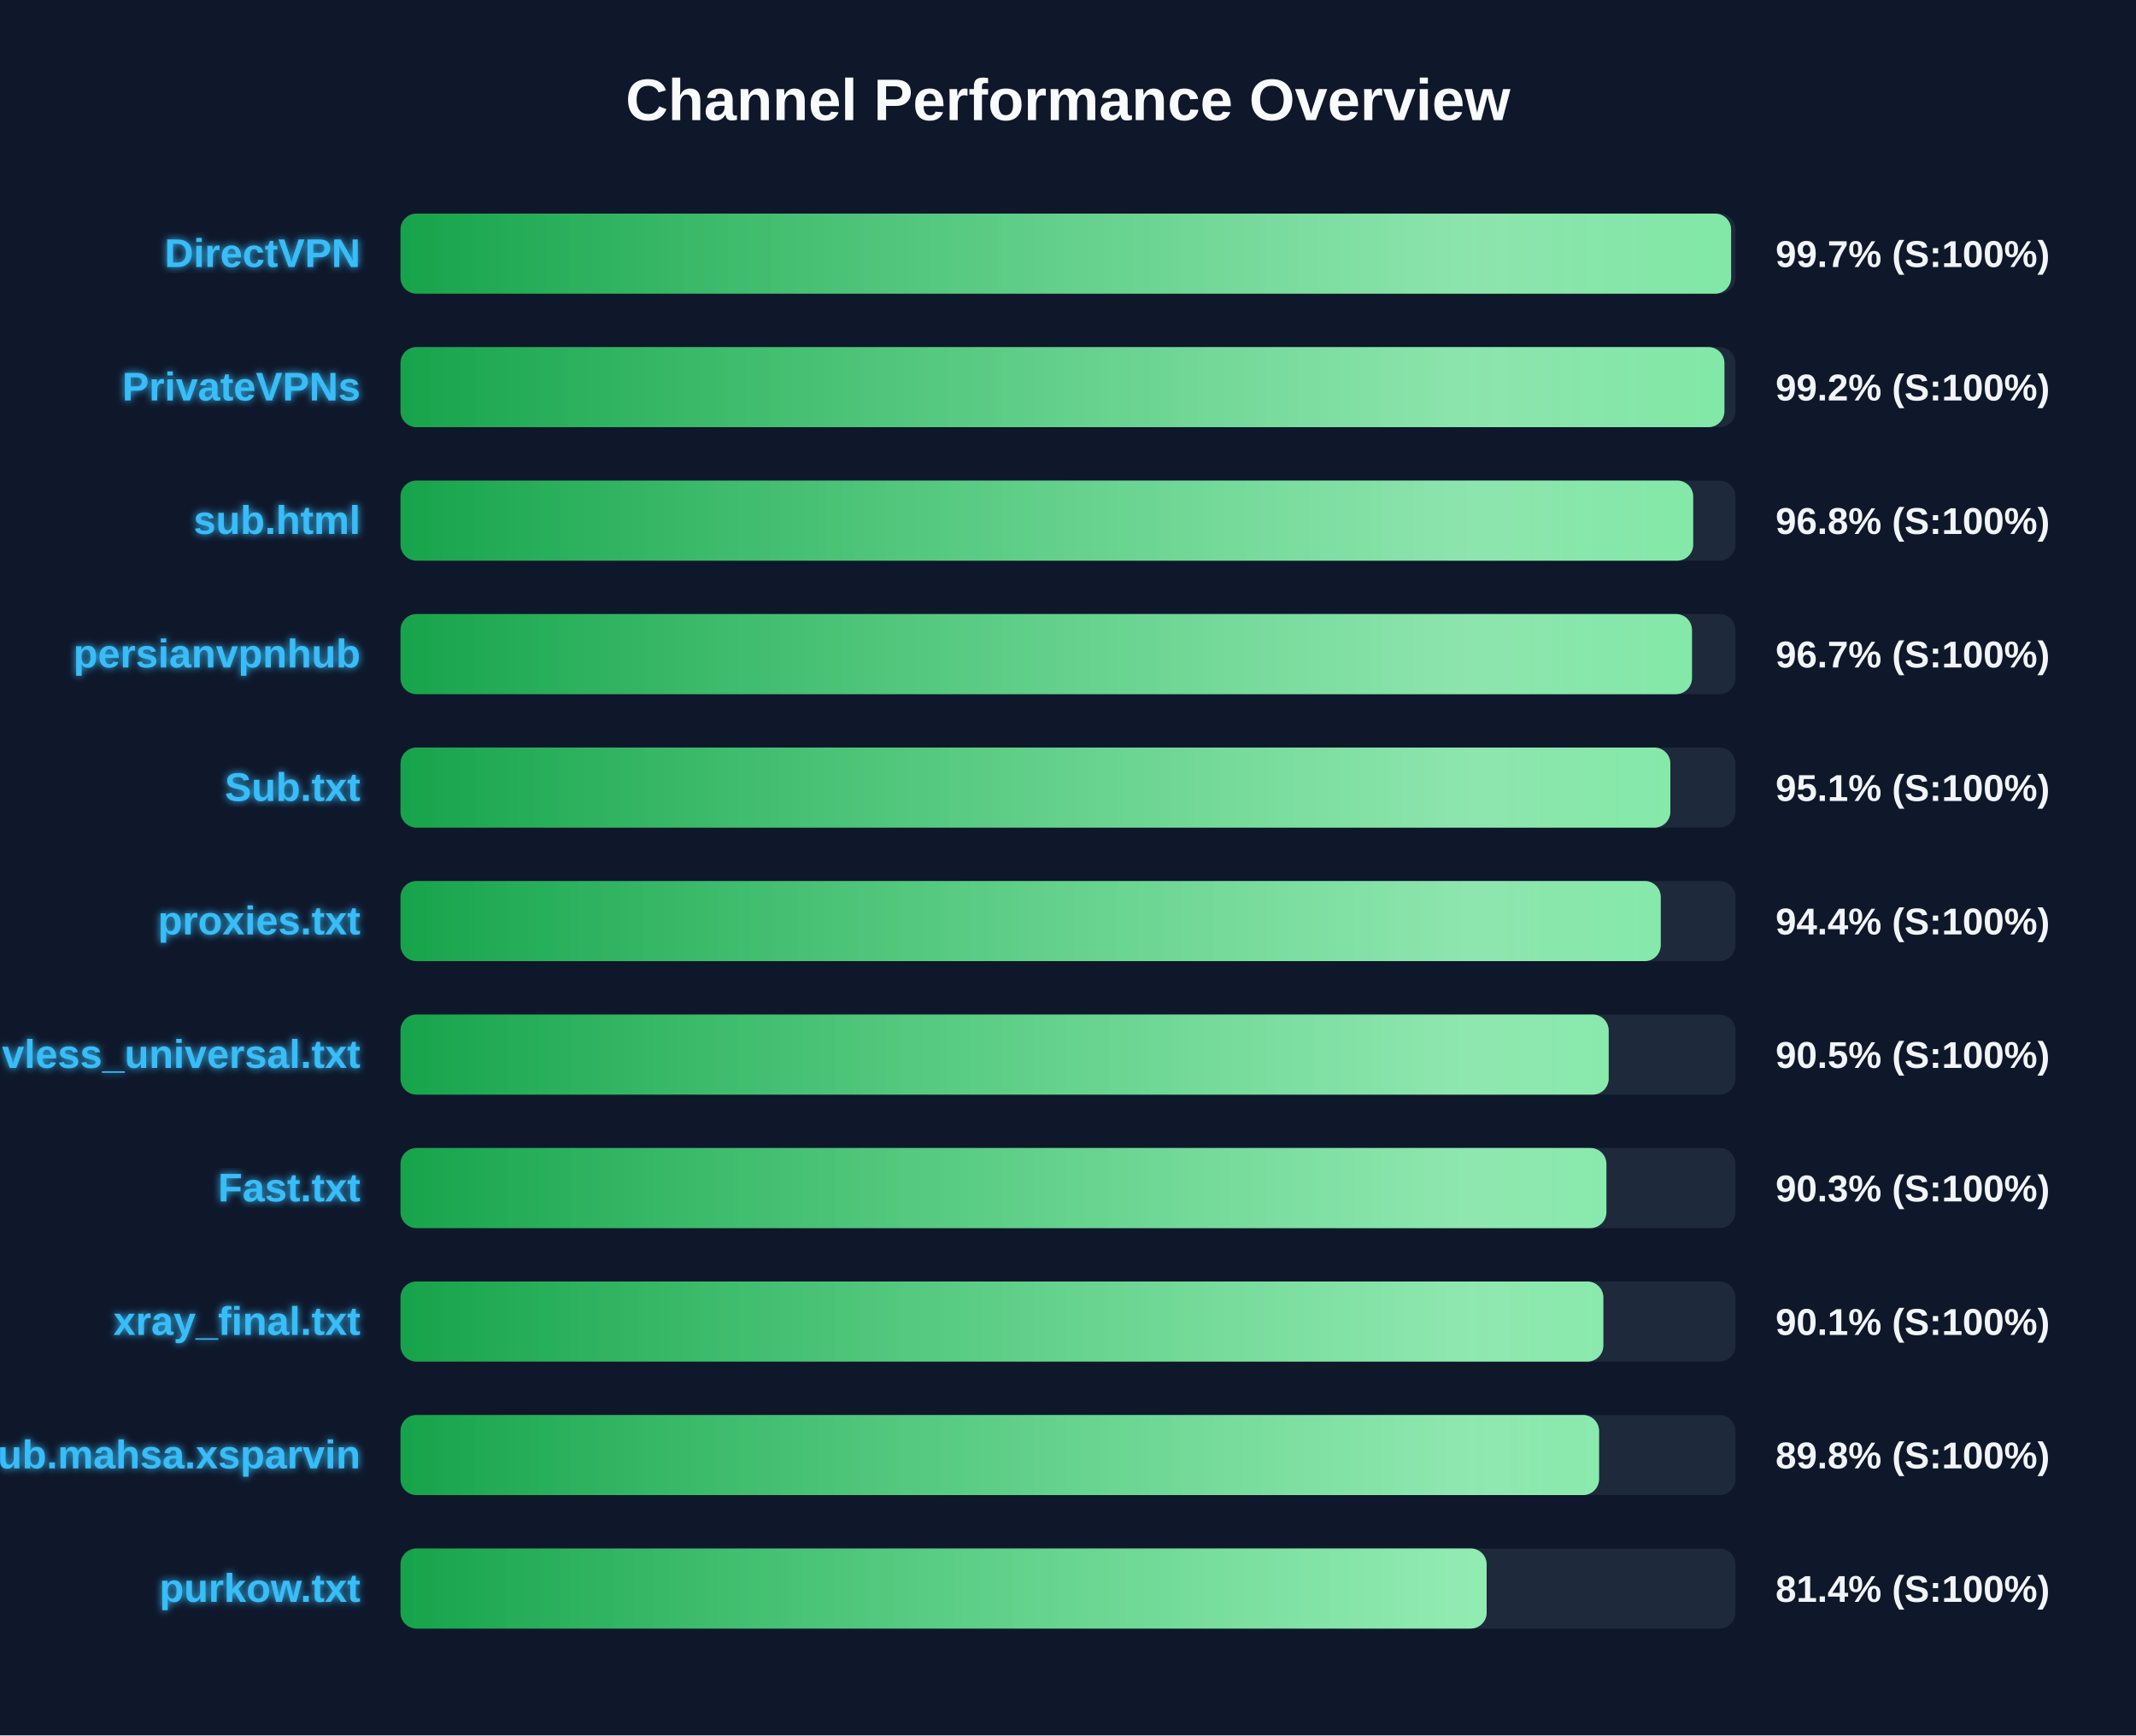
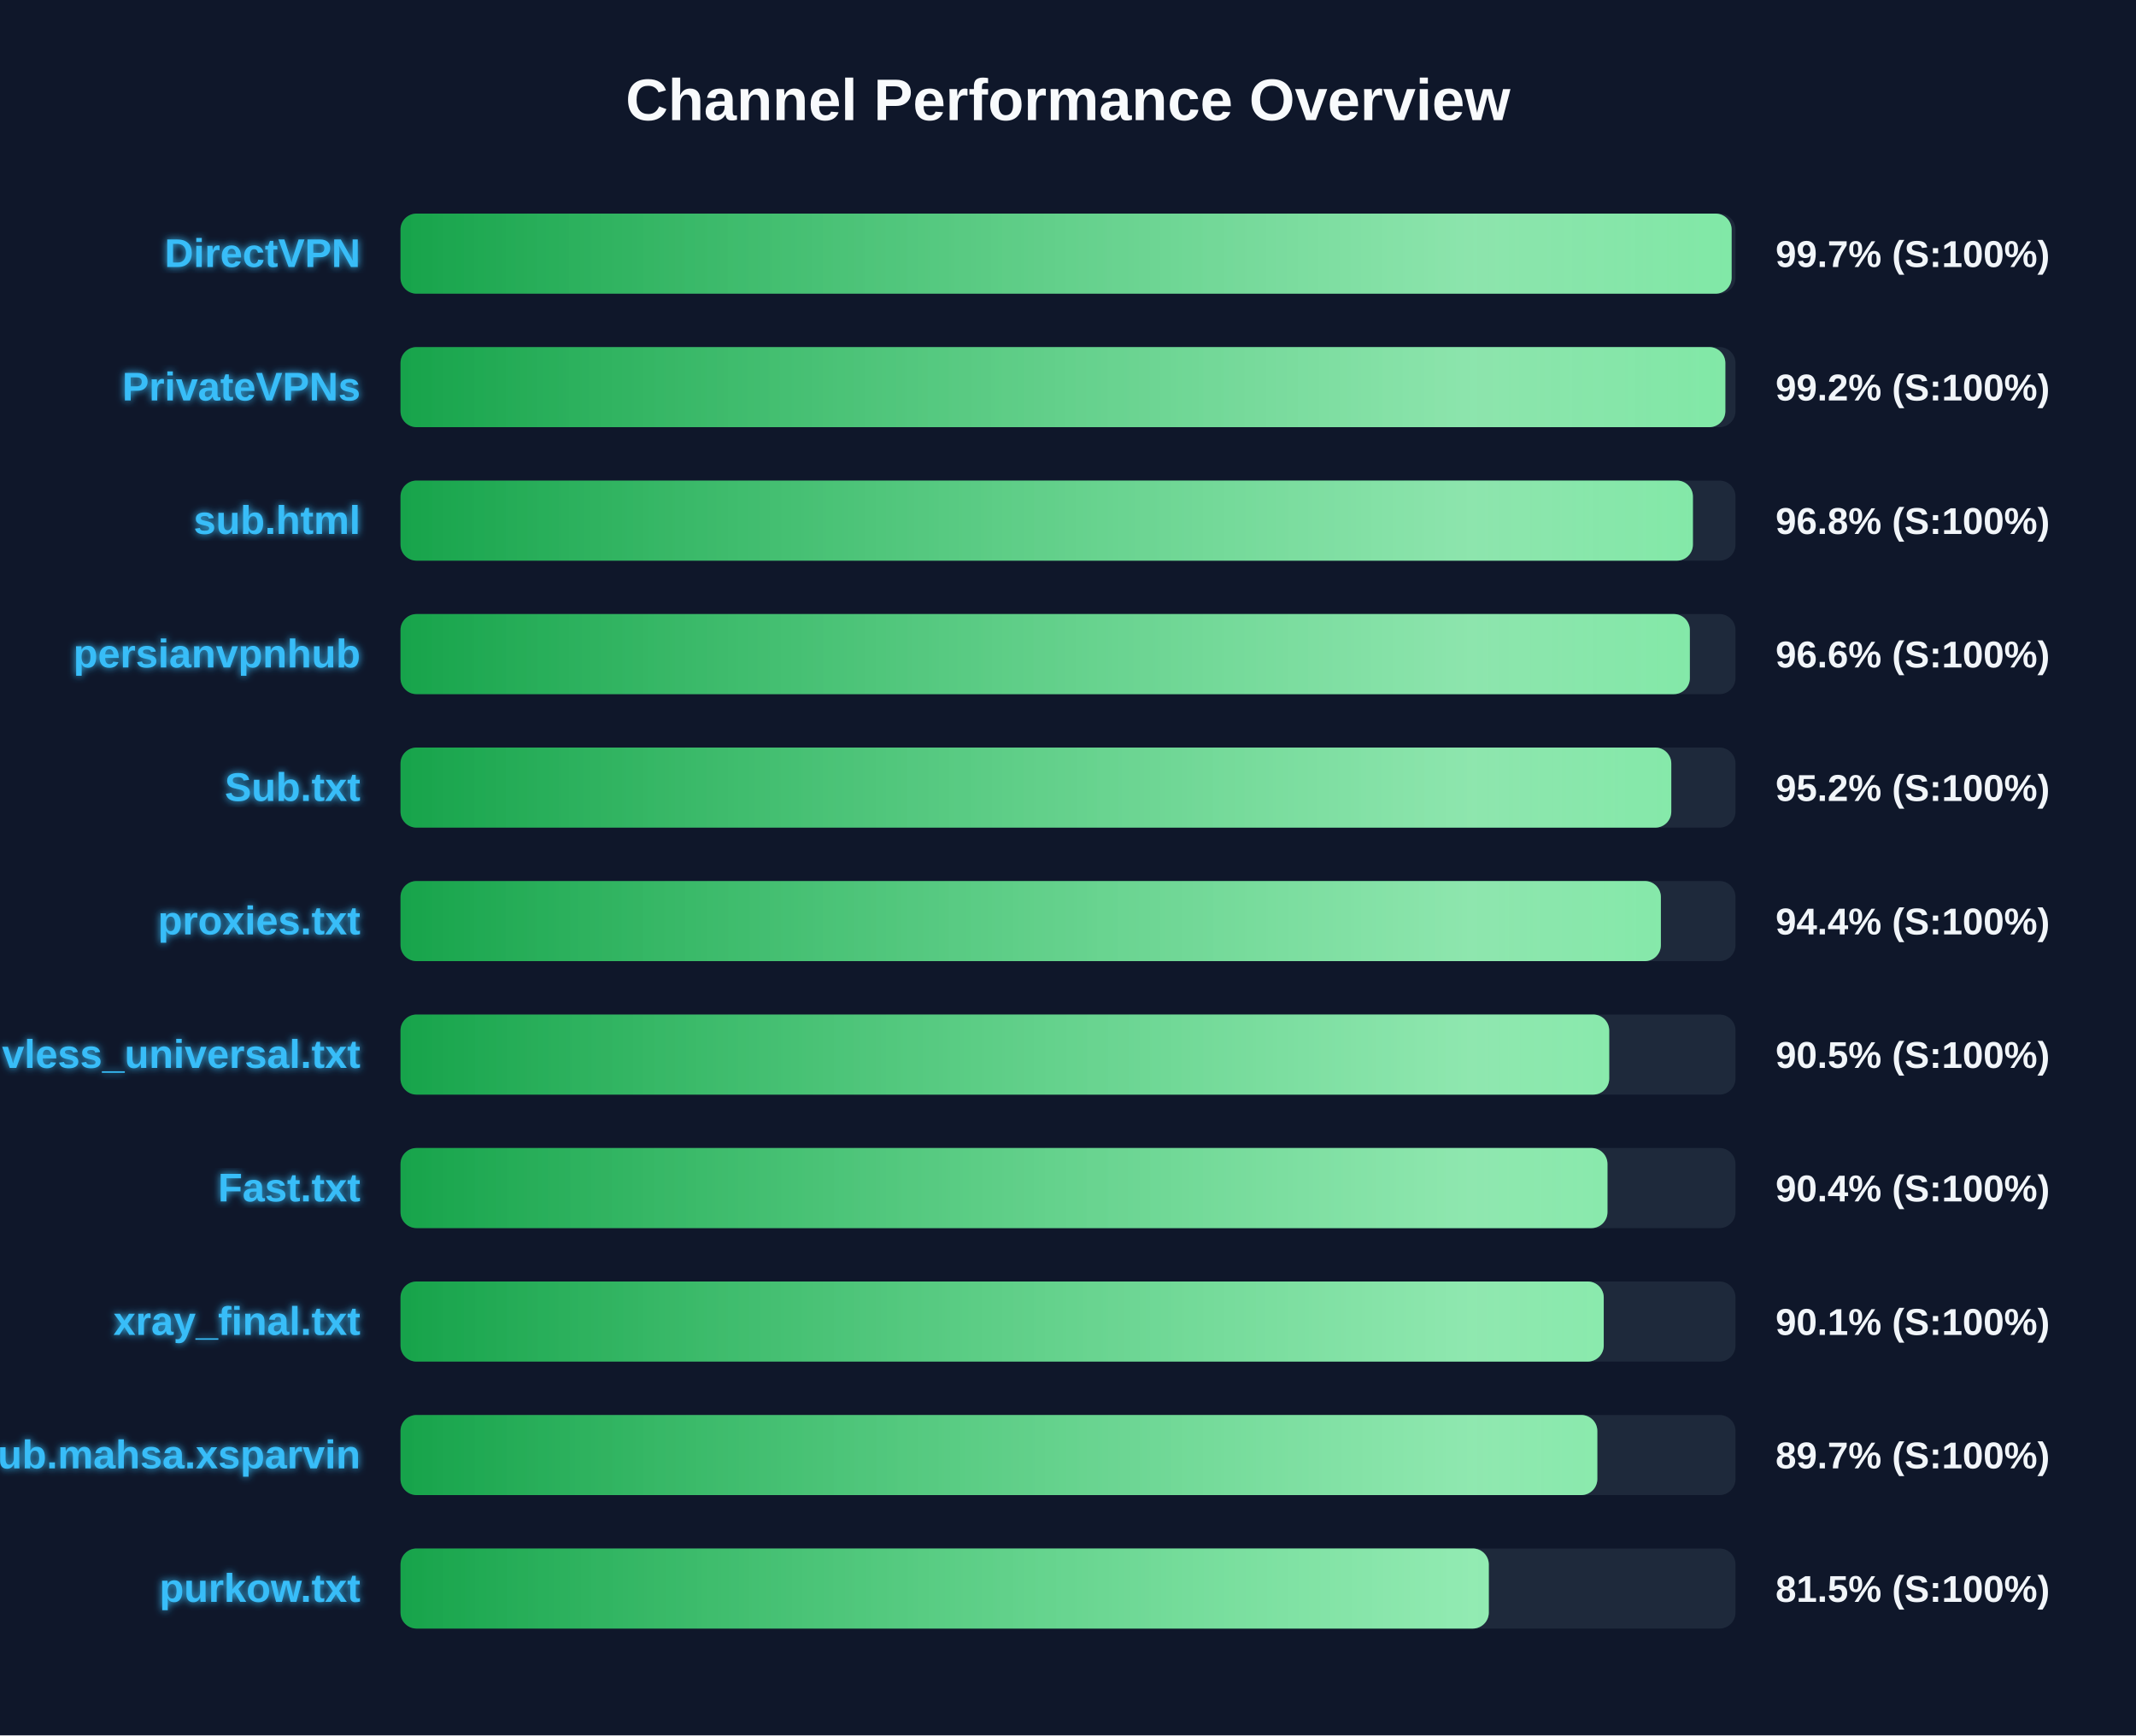
<svg xmlns="http://www.w3.org/2000/svg" width="800" height="650" version="1.1">
  <defs>
    <linearGradient id="grad-green" x1="0%" y1="0%" x2="100%" y2="0%">
      <stop offset="0%" stop-color="#16a34a" />
      <stop offset="100%" stop-color="#4ade80" />
    </linearGradient>
    <linearGradient id="grad-yellow" x1="0%" y1="0%" x2="100%" y2="0%">
      <stop offset="0%" stop-color="#ca8a04" />
      <stop offset="100%" stop-color="#fde047" />
    </linearGradient>
    <linearGradient id="grad-red" x1="0%" y1="0%" x2="100%" y2="0%">
      <stop offset="0%" stop-color="#dc2626" />
      <stop offset="100%" stop-color="#f87171" />
    </linearGradient>
    <linearGradient id="shimmer" x1="0%" y1="0%" x2="100%" y2="0%">
      <stop offset="0%" stop-color="rgba(255,255,255,0)" />
      <stop offset="50%" stop-color="rgba(255,255,255,0.4)" />
      <stop offset="100%" stop-color="rgba(255,255,255,0)" />
    </linearGradient>
    <filter id="glow" x="-20%" y="-20%" width="140%" height="140%">
      <feGaussianBlur stdDeviation="1.5" result="blur" />
      <feComposite in="SourceGraphic" in2="blur" operator="over" />
    </filter>
  </defs>
  <style>
        .bg-rect { fill: #0f172a; }
        .title { font: bold 22px 'Segoe UI', Arial, sans-serif; fill: #f8fafc; }
        .row { font: bold 15px 'Segoe UI', Arial, sans-serif; fill: #38bdf8; filter: url(#glow); }
        .score { font: bold 14px 'Segoe UI', Arial, sans-serif; fill: #f1f5f9; }
        @keyframes shimmer-anim {
            0% { transform: translateX(-100%); }
            100% { transform: translateX(200%); }
        }
        .shimmer-rect {
            animation: shimmer-anim 2.5s infinite linear;
        }
    </style>
  <rect width="100%" height="100%" class="bg-rect" />
  <text x="400" y="45" text-anchor="middle" class="title">Channel Performance Overview</text>
  <rect x="150" y="80" width="500" height="30" fill="#1e293b" rx="6" />
  <clipPath id="clip-0">
-     <rect x="150" y="80" width="498.35" height="30" rx="6" />
+     <rect x="150" y="80" width="498.55" height="30" rx="6" />
  </clipPath>
-   <rect x="150" y="80" width="498.35" height="30" fill="url(#grad-green)" rx="6" />
+   <rect x="150" y="80" width="498.55" height="30" fill="url(#grad-green)" rx="6" />
  <g clip-path="url(#clip-0)">
    <rect x="150" y="80" width="100%" height="30" fill="url(#shimmer)" class="shimmer-rect" />
  </g>
  <text x="135" y="100" text-anchor="end" class="row">DirectVPN</text>
  <text x="665" y="100" text-anchor="start" class="score">99.7% (S:100%)</text>
  <rect x="150" y="130" width="500" height="30" fill="#1e293b" rx="6" />
  <clipPath id="clip-1">
-     <rect x="150" y="130" width="495.85" height="30" rx="6" />
+     <rect x="150" y="130" width="496.2" height="30" rx="6" />
  </clipPath>
-   <rect x="150" y="130" width="495.85" height="30" fill="url(#grad-green)" rx="6" />
+   <rect x="150" y="130" width="496.2" height="30" fill="url(#grad-green)" rx="6" />
  <g clip-path="url(#clip-1)">
    <rect x="150" y="130" width="100%" height="30" fill="url(#shimmer)" class="shimmer-rect" />
  </g>
  <text x="135" y="150" text-anchor="end" class="row">PrivateVPNs</text>
  <text x="665" y="150" text-anchor="start" class="score">99.2% (S:100%)</text>
  <rect x="150" y="180" width="500" height="30" fill="#1e293b" rx="6" />
  <clipPath id="clip-2">
-     <rect x="150" y="180" width="484.15" height="30" rx="6" />
+     <rect x="150" y="180" width="484.05" height="30" rx="6" />
  </clipPath>
-   <rect x="150" y="180" width="484.15" height="30" fill="url(#grad-green)" rx="6" />
+   <rect x="150" y="180" width="484.05" height="30" fill="url(#grad-green)" rx="6" />
  <g clip-path="url(#clip-2)">
    <rect x="150" y="180" width="100%" height="30" fill="url(#shimmer)" class="shimmer-rect" />
  </g>
  <text x="135" y="200" text-anchor="end" class="row">sub.html</text>
  <text x="665" y="200" text-anchor="start" class="score">96.8% (S:100%)</text>
  <rect x="150" y="230" width="500" height="30" fill="#1e293b" rx="6" />
  <clipPath id="clip-3">
-     <rect x="150" y="230" width="483.7" height="30" rx="6" />
+     <rect x="150" y="230" width="482.9" height="30" rx="6" />
  </clipPath>
-   <rect x="150" y="230" width="483.7" height="30" fill="url(#grad-green)" rx="6" />
+   <rect x="150" y="230" width="482.9" height="30" fill="url(#grad-green)" rx="6" />
  <g clip-path="url(#clip-3)">
    <rect x="150" y="230" width="100%" height="30" fill="url(#shimmer)" class="shimmer-rect" />
  </g>
  <text x="135" y="250" text-anchor="end" class="row">persianvpnhub</text>
-   <text x="665" y="250" text-anchor="start" class="score">96.7% (S:100%)</text>
+   <text x="665" y="250" text-anchor="start" class="score">96.6% (S:100%)</text>
  <rect x="150" y="280" width="500" height="30" fill="#1e293b" rx="6" />
  <clipPath id="clip-4">
-     <rect x="150" y="280" width="475.6" height="30" rx="6" />
+     <rect x="150" y="280" width="475.95" height="30" rx="6" />
  </clipPath>
-   <rect x="150" y="280" width="475.6" height="30" fill="url(#grad-green)" rx="6" />
+   <rect x="150" y="280" width="475.95" height="30" fill="url(#grad-green)" rx="6" />
  <g clip-path="url(#clip-4)">
    <rect x="150" y="280" width="100%" height="30" fill="url(#shimmer)" class="shimmer-rect" />
  </g>
  <text x="135" y="300" text-anchor="end" class="row">Sub.txt</text>
-   <text x="665" y="300" text-anchor="start" class="score">95.1% (S:100%)</text>
+   <text x="665" y="300" text-anchor="start" class="score">95.2% (S:100%)</text>
  <rect x="150" y="330" width="500" height="30" fill="#1e293b" rx="6" />
  <clipPath id="clip-5">
-     <rect x="150" y="330" width="472.0" height="30" rx="6" />
+     <rect x="150" y="330" width="472.05" height="30" rx="6" />
  </clipPath>
-   <rect x="150" y="330" width="472.0" height="30" fill="url(#grad-green)" rx="6" />
+   <rect x="150" y="330" width="472.05" height="30" fill="url(#grad-green)" rx="6" />
  <g clip-path="url(#clip-5)">
    <rect x="150" y="330" width="100%" height="30" fill="url(#shimmer)" class="shimmer-rect" />
  </g>
  <text x="135" y="350" text-anchor="end" class="row">proxies.txt</text>
  <text x="665" y="350" text-anchor="start" class="score">94.4% (S:100%)</text>
  <rect x="150" y="380" width="500" height="30" fill="#1e293b" rx="6" />
  <clipPath id="clip-6">
-     <rect x="150" y="380" width="452.5" height="30" rx="6" />
+     <rect x="150" y="380" width="452.7" height="30" rx="6" />
  </clipPath>
-   <rect x="150" y="380" width="452.5" height="30" fill="url(#grad-green)" rx="6" />
+   <rect x="150" y="380" width="452.7" height="30" fill="url(#grad-green)" rx="6" />
  <g clip-path="url(#clip-6)">
    <rect x="150" y="380" width="100%" height="30" fill="url(#shimmer)" class="shimmer-rect" />
  </g>
  <text x="135" y="400" text-anchor="end" class="row">vless_universal.txt</text>
  <text x="665" y="400" text-anchor="start" class="score">90.5% (S:100%)</text>
  <rect x="150" y="430" width="500" height="30" fill="#1e293b" rx="6" />
  <clipPath id="clip-7">
-     <rect x="150" y="430" width="451.65" height="30" rx="6" />
+     <rect x="150" y="430" width="452.05" height="30" rx="6" />
  </clipPath>
-   <rect x="150" y="430" width="451.65" height="30" fill="url(#grad-green)" rx="6" />
+   <rect x="150" y="430" width="452.05" height="30" fill="url(#grad-green)" rx="6" />
  <g clip-path="url(#clip-7)">
    <rect x="150" y="430" width="100%" height="30" fill="url(#shimmer)" class="shimmer-rect" />
  </g>
  <text x="135" y="450" text-anchor="end" class="row">Fast.txt</text>
-   <text x="665" y="450" text-anchor="start" class="score">90.3% (S:100%)</text>
+   <text x="665" y="450" text-anchor="start" class="score">90.4% (S:100%)</text>
  <rect x="150" y="480" width="500" height="30" fill="#1e293b" rx="6" />
  <clipPath id="clip-8">
-     <rect x="150" y="480" width="450.5" height="30" rx="6" />
+     <rect x="150" y="480" width="450.65" height="30" rx="6" />
  </clipPath>
-   <rect x="150" y="480" width="450.5" height="30" fill="url(#grad-green)" rx="6" />
+   <rect x="150" y="480" width="450.65" height="30" fill="url(#grad-green)" rx="6" />
  <g clip-path="url(#clip-8)">
    <rect x="150" y="480" width="100%" height="30" fill="url(#shimmer)" class="shimmer-rect" />
  </g>
  <text x="135" y="500" text-anchor="end" class="row">xray_final.txt</text>
  <text x="665" y="500" text-anchor="start" class="score">90.1% (S:100%)</text>
  <rect x="150" y="530" width="500" height="30" fill="#1e293b" rx="6" />
  <clipPath id="clip-9">
-     <rect x="150" y="530" width="448.9" height="30" rx="6" />
+     <rect x="150" y="530" width="448.25" height="30" rx="6" />
  </clipPath>
-   <rect x="150" y="530" width="448.9" height="30" fill="url(#grad-green)" rx="6" />
+   <rect x="150" y="530" width="448.25" height="30" fill="url(#grad-green)" rx="6" />
  <g clip-path="url(#clip-9)">
    <rect x="150" y="530" width="100%" height="30" fill="url(#shimmer)" class="shimmer-rect" />
  </g>
  <text x="135" y="550" text-anchor="end" class="row">Sub.mahsa.xsparvin</text>
-   <text x="665" y="550" text-anchor="start" class="score">89.8% (S:100%)</text>
+   <text x="665" y="550" text-anchor="start" class="score">89.7% (S:100%)</text>
  <rect x="150" y="580" width="500" height="30" fill="#1e293b" rx="6" />
  <clipPath id="clip-10">
-     <rect x="150" y="580" width="406.8" height="30" rx="6" />
+     <rect x="150" y="580" width="407.6" height="30" rx="6" />
  </clipPath>
-   <rect x="150" y="580" width="406.8" height="30" fill="url(#grad-green)" rx="6" />
+   <rect x="150" y="580" width="407.6" height="30" fill="url(#grad-green)" rx="6" />
  <g clip-path="url(#clip-10)">
    <rect x="150" y="580" width="100%" height="30" fill="url(#shimmer)" class="shimmer-rect" />
  </g>
  <text x="135" y="600" text-anchor="end" class="row">purkow.txt</text>
-   <text x="665" y="600" text-anchor="start" class="score">81.4% (S:100%)</text>
+   <text x="665" y="600" text-anchor="start" class="score">81.5% (S:100%)</text>
</svg>
